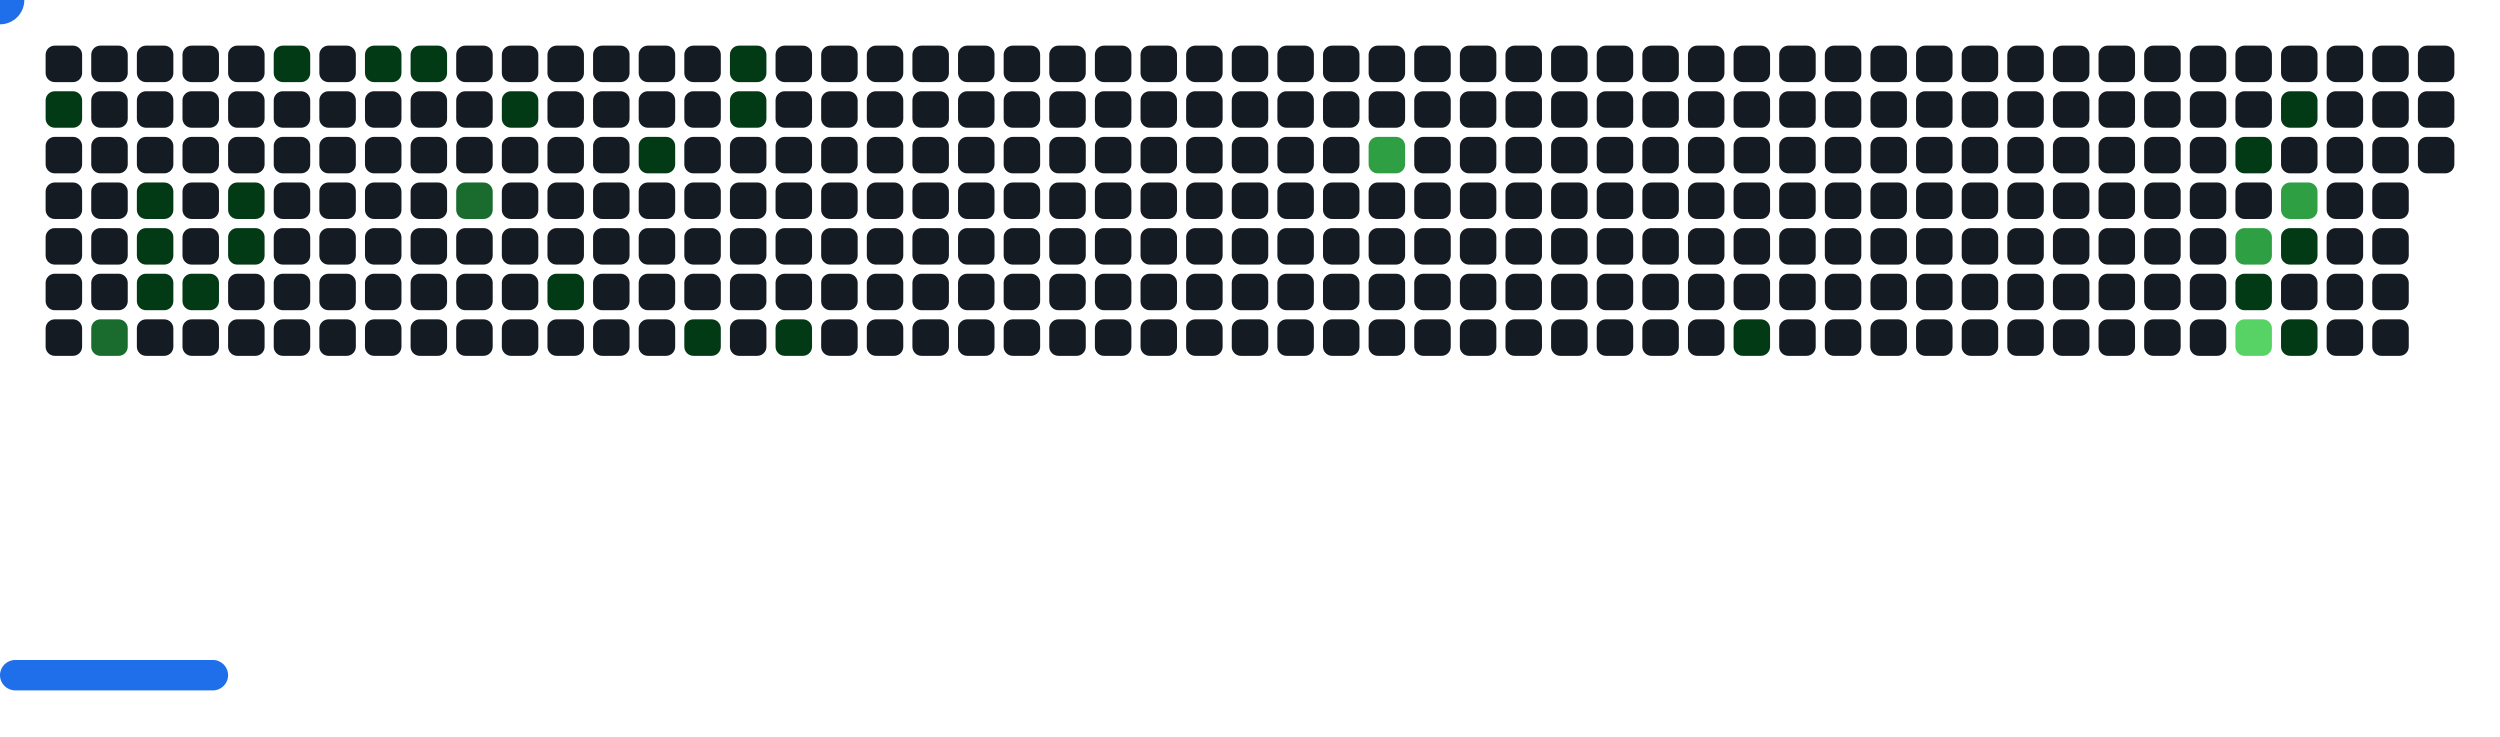
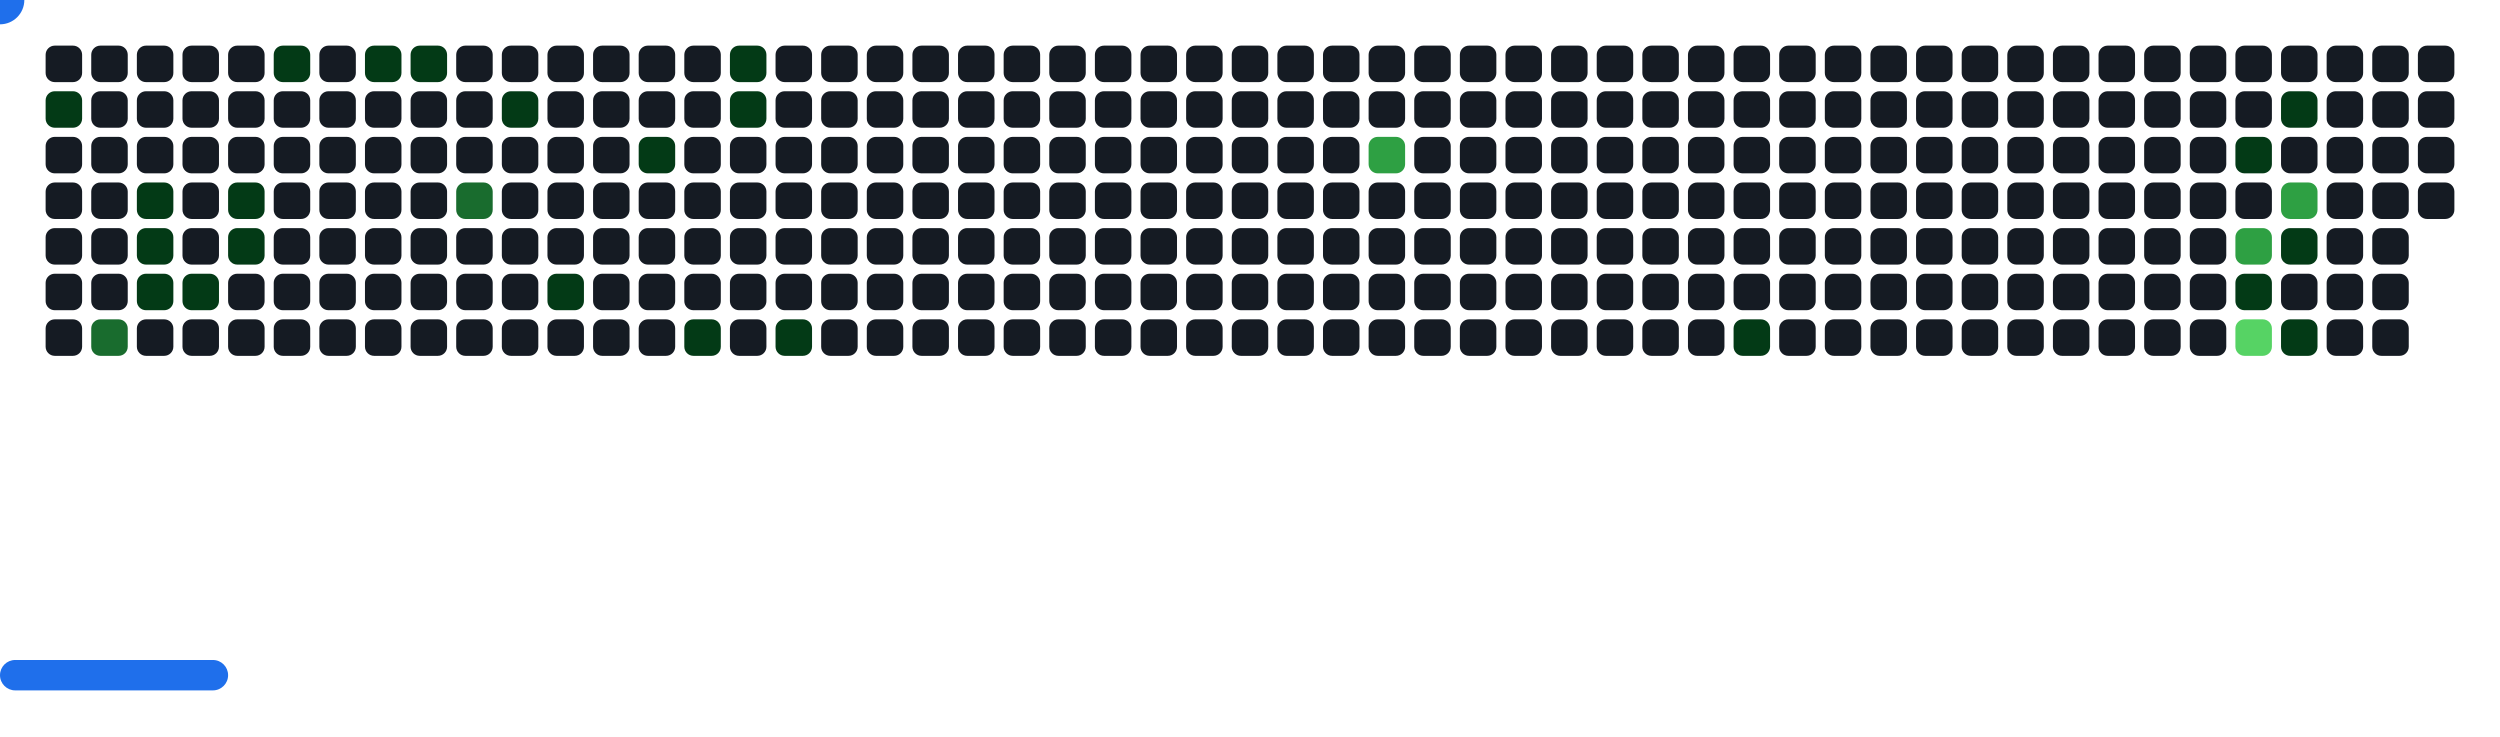
<svg xmlns="http://www.w3.org/2000/svg" width="822" height="242" viewBox="0 0 822 242">
  <style>.c0{fill:#151B23}.c1{fill:#033A16}.c2{fill:#196C2E}.c3{fill:#2EA043}.c4{fill:#56D364}</style>
  <defs>
    <symbol id="brick">
      <rect x="0" y="0" width="12" height="12" rx="3" />
    </symbol>
  </defs>
  <use href="#brick" x="15" y="15" class="c0" opacity="1" />
  <use href="#brick" x="15" y="30" fill="#033A16">
    <animate attributeName="fill" values="#033A16;#033A16;#151B23;#151B23" keyTimes="0;0.261;0.261;1" dur="48.1s" fill="freeze" repeatCount="indefinite" />
  </use>
  <use href="#brick" x="15" y="45" class="c0" opacity="1" />
  <use href="#brick" x="15" y="60" class="c0" opacity="1" />
  <use href="#brick" x="15" y="75" class="c0" opacity="1" />
  <use href="#brick" x="15" y="90" class="c0" opacity="1" />
  <use href="#brick" x="15" y="105" class="c0" opacity="1" />
  <use href="#brick" x="30" y="15" class="c0" opacity="1" />
  <use href="#brick" x="30" y="30" class="c0" opacity="1" />
  <use href="#brick" x="30" y="45" class="c0" opacity="1" />
  <use href="#brick" x="30" y="60" class="c0" opacity="1" />
  <use href="#brick" x="30" y="75" class="c0" opacity="1" />
  <use href="#brick" x="30" y="90" class="c0" opacity="1" />
  <use href="#brick" x="30" y="105" fill="#196C2E">
    <animate attributeName="fill" values="#196C2E;#196C2E;#151B23;#151B23" keyTimes="0;0.41;0.41;1" dur="48.1s" fill="freeze" repeatCount="indefinite" />
  </use>
  <use href="#brick" x="45" y="15" class="c0" opacity="1" />
  <use href="#brick" x="45" y="30" class="c0" opacity="1" />
  <use href="#brick" x="45" y="45" class="c0" opacity="1" />
  <use href="#brick" x="45" y="60" fill="#033A16">
    <animate attributeName="fill" values="#033A16;#033A16;#151B23;#151B23" keyTimes="0;0.56;0.56;1" dur="48.1s" fill="freeze" repeatCount="indefinite" />
  </use>
  <use href="#brick" x="45" y="75" fill="#033A16">
    <animate attributeName="fill" values="#033A16;#033A16;#151B23;#151B23" keyTimes="0;0.558;0.558;1" dur="48.1s" fill="freeze" repeatCount="indefinite" />
  </use>
  <use href="#brick" x="45" y="90" fill="#033A16">
    <animate attributeName="fill" values="#033A16;#033A16;#151B23;#151B23" keyTimes="0;0.558;0.558;1" dur="48.1s" fill="freeze" repeatCount="indefinite" />
  </use>
  <use href="#brick" x="45" y="105" class="c0" opacity="1" />
  <use href="#brick" x="60" y="15" class="c0" opacity="1" />
  <use href="#brick" x="60" y="30" class="c0" opacity="1" />
  <use href="#brick" x="60" y="45" class="c0" opacity="1" />
  <use href="#brick" x="60" y="60" class="c0" opacity="1" />
  <use href="#brick" x="60" y="75" class="c0" opacity="1" />
  <use href="#brick" x="60" y="90" fill="#033A16">
    <animate attributeName="fill" values="#033A16;#033A16;#151B23;#151B23" keyTimes="0;0.557;0.557;1" dur="48.1s" fill="freeze" repeatCount="indefinite" />
  </use>
  <use href="#brick" x="60" y="105" class="c0" opacity="1" />
  <use href="#brick" x="75" y="15" class="c0" opacity="1" />
  <use href="#brick" x="75" y="30" class="c0" opacity="1" />
  <use href="#brick" x="75" y="45" class="c0" opacity="1" />
  <use href="#brick" x="75" y="60" fill="#033A16">
    <animate attributeName="fill" values="#033A16;#033A16;#151B23;#151B23" keyTimes="0;0.255;0.255;1" dur="48.1s" fill="freeze" repeatCount="indefinite" />
  </use>
  <use href="#brick" x="75" y="75" fill="#033A16">
    <animate attributeName="fill" values="#033A16;#033A16;#151B23;#151B23" keyTimes="0;0.256;0.256;1" dur="48.1s" fill="freeze" repeatCount="indefinite" />
  </use>
  <use href="#brick" x="75" y="90" class="c0" opacity="1" />
  <use href="#brick" x="75" y="105" class="c0" opacity="1" />
  <use href="#brick" x="90" y="15" fill="#033A16">
    <animate attributeName="fill" values="#033A16;#033A16;#151B23;#151B23" keyTimes="0;0.716;0.716;1" dur="48.1s" fill="freeze" repeatCount="indefinite" />
  </use>
  <use href="#brick" x="90" y="30" class="c0" opacity="1" />
  <use href="#brick" x="90" y="45" class="c0" opacity="1" />
  <use href="#brick" x="90" y="60" class="c0" opacity="1" />
  <use href="#brick" x="90" y="75" class="c0" opacity="1" />
  <use href="#brick" x="90" y="90" class="c0" opacity="1" />
  <use href="#brick" x="90" y="105" class="c0" opacity="1" />
  <use href="#brick" x="105" y="15" class="c0" opacity="1" />
  <use href="#brick" x="105" y="30" class="c0" opacity="1" />
  <use href="#brick" x="105" y="45" class="c0" opacity="1" />
  <use href="#brick" x="105" y="60" class="c0" opacity="1" />
  <use href="#brick" x="105" y="75" class="c0" opacity="1" />
  <use href="#brick" x="105" y="90" class="c0" opacity="1" />
  <use href="#brick" x="105" y="105" class="c0" opacity="1" />
  <use href="#brick" x="120" y="15" fill="#033A16">
    <animate attributeName="fill" values="#033A16;#033A16;#151B23;#151B23" keyTimes="0;0.551;0.551;1" dur="48.1s" fill="freeze" repeatCount="indefinite" />
  </use>
  <use href="#brick" x="120" y="30" class="c0" opacity="1" />
  <use href="#brick" x="120" y="45" class="c0" opacity="1" />
  <use href="#brick" x="120" y="60" class="c0" opacity="1" />
  <use href="#brick" x="120" y="75" class="c0" opacity="1" />
  <use href="#brick" x="120" y="90" class="c0" opacity="1" />
  <use href="#brick" x="120" y="105" class="c0" opacity="1" />
  <use href="#brick" x="135" y="15" fill="#033A16">
    <animate attributeName="fill" values="#033A16;#033A16;#151B23;#151B23" keyTimes="0;1;1;1" dur="48.1s" fill="freeze" repeatCount="indefinite" />
  </use>
  <use href="#brick" x="135" y="30" class="c0" opacity="1" />
  <use href="#brick" x="135" y="45" class="c0" opacity="1" />
  <use href="#brick" x="135" y="60" class="c0" opacity="1" />
  <use href="#brick" x="135" y="75" class="c0" opacity="1" />
  <use href="#brick" x="135" y="90" class="c0" opacity="1" />
  <use href="#brick" x="135" y="105" class="c0" opacity="1" />
  <use href="#brick" x="150" y="15" class="c0" opacity="1" />
  <use href="#brick" x="150" y="30" class="c0" opacity="1" />
  <use href="#brick" x="150" y="45" class="c0" opacity="1" />
  <use href="#brick" x="150" y="60" fill="#196C2E">
    <animate attributeName="fill" values="#196C2E;#196C2E;#151B23;#151B23" keyTimes="0;0.548;0.548;1" dur="48.1s" fill="freeze" repeatCount="indefinite" />
  </use>
  <use href="#brick" x="150" y="75" class="c0" opacity="1" />
  <use href="#brick" x="150" y="90" class="c0" opacity="1" />
  <use href="#brick" x="150" y="105" class="c0" opacity="1" />
  <use href="#brick" x="165" y="15" class="c0" opacity="1" />
  <use href="#brick" x="165" y="30" fill="#033A16">
    <animate attributeName="fill" values="#033A16;#033A16;#151B23;#151B23" keyTimes="0;0.096;0.096;1" dur="48.1s" fill="freeze" repeatCount="indefinite" />
  </use>
  <use href="#brick" x="165" y="45" class="c0" opacity="1" />
  <use href="#brick" x="165" y="60" class="c0" opacity="1" />
  <use href="#brick" x="165" y="75" class="c0" opacity="1" />
  <use href="#brick" x="165" y="90" class="c0" opacity="1" />
  <use href="#brick" x="165" y="105" class="c0" opacity="1" />
  <use href="#brick" x="180" y="15" class="c0" opacity="1" />
  <use href="#brick" x="180" y="30" class="c0" opacity="1" />
  <use href="#brick" x="180" y="45" class="c0" opacity="1" />
  <use href="#brick" x="180" y="60" class="c0" opacity="1" />
  <use href="#brick" x="180" y="75" class="c0" opacity="1" />
  <use href="#brick" x="180" y="90" fill="#033A16">
    <animate attributeName="fill" values="#033A16;#033A16;#151B23;#151B23" keyTimes="0;0.126;0.126;1" dur="48.1s" fill="freeze" repeatCount="indefinite" />
  </use>
  <use href="#brick" x="180" y="105" class="c0" opacity="1" />
  <use href="#brick" x="195" y="15" class="c0" opacity="1" />
  <use href="#brick" x="195" y="30" class="c0" opacity="1" />
  <use href="#brick" x="195" y="45" class="c0" opacity="1" />
  <use href="#brick" x="195" y="60" class="c0" opacity="1" />
  <use href="#brick" x="195" y="75" class="c0" opacity="1" />
  <use href="#brick" x="195" y="90" class="c0" opacity="1" />
  <use href="#brick" x="195" y="105" class="c0" opacity="1" />
  <use href="#brick" x="210" y="15" class="c0" opacity="1" />
  <use href="#brick" x="210" y="30" class="c0" opacity="1" />
  <use href="#brick" x="210" y="45" fill="#033A16">
    <animate attributeName="fill" values="#033A16;#033A16;#151B23;#151B23" keyTimes="0;0.092;0.092;1" dur="48.1s" fill="freeze" repeatCount="indefinite" />
  </use>
  <use href="#brick" x="210" y="60" class="c0" opacity="1" />
  <use href="#brick" x="210" y="75" class="c0" opacity="1" />
  <use href="#brick" x="210" y="90" class="c0" opacity="1" />
  <use href="#brick" x="210" y="105" class="c0" opacity="1" />
  <use href="#brick" x="225" y="15" class="c0" opacity="1" />
  <use href="#brick" x="225" y="30" class="c0" opacity="1" />
  <use href="#brick" x="225" y="45" class="c0" opacity="1" />
  <use href="#brick" x="225" y="60" class="c0" opacity="1" />
  <use href="#brick" x="225" y="75" class="c0" opacity="1" />
  <use href="#brick" x="225" y="90" class="c0" opacity="1" />
  <use href="#brick" x="225" y="105" fill="#033A16">
    <animate attributeName="fill" values="#033A16;#033A16;#151B23;#151B23" keyTimes="0;0.391;0.391;1" dur="48.1s" fill="freeze" repeatCount="indefinite" />
  </use>
  <use href="#brick" x="240" y="15" fill="#033A16">
    <animate attributeName="fill" values="#033A16;#033A16;#151B23;#151B23" keyTimes="0;0.09;0.09;1" dur="48.1s" fill="freeze" repeatCount="indefinite" />
  </use>
  <use href="#brick" x="240" y="30" fill="#033A16">
    <animate attributeName="fill" values="#033A16;#033A16;#151B23;#151B23" keyTimes="0;0.089;0.089;1" dur="48.1s" fill="freeze" repeatCount="indefinite" />
  </use>
  <use href="#brick" x="240" y="45" class="c0" opacity="1" />
  <use href="#brick" x="240" y="60" class="c0" opacity="1" />
  <use href="#brick" x="240" y="75" class="c0" opacity="1" />
  <use href="#brick" x="240" y="90" class="c0" opacity="1" />
  <use href="#brick" x="240" y="105" class="c0" opacity="1" />
  <use href="#brick" x="255" y="15" class="c0" opacity="1" />
  <use href="#brick" x="255" y="30" class="c0" opacity="1" />
  <use href="#brick" x="255" y="45" class="c0" opacity="1" />
  <use href="#brick" x="255" y="60" class="c0" opacity="1" />
  <use href="#brick" x="255" y="75" class="c0" opacity="1" />
  <use href="#brick" x="255" y="90" class="c0" opacity="1" />
  <use href="#brick" x="255" y="105" fill="#033A16">
    <animate attributeName="fill" values="#033A16;#033A16;#151B23;#151B23" keyTimes="0;0.583;0.583;1" dur="48.1s" fill="freeze" repeatCount="indefinite" />
  </use>
  <use href="#brick" x="270" y="15" class="c0" opacity="1" />
  <use href="#brick" x="270" y="30" class="c0" opacity="1" />
  <use href="#brick" x="270" y="45" class="c0" opacity="1" />
  <use href="#brick" x="270" y="60" class="c0" opacity="1" />
  <use href="#brick" x="270" y="75" class="c0" opacity="1" />
  <use href="#brick" x="270" y="90" class="c0" opacity="1" />
  <use href="#brick" x="270" y="105" class="c0" opacity="1" />
  <use href="#brick" x="285" y="15" class="c0" opacity="1" />
  <use href="#brick" x="285" y="30" class="c0" opacity="1" />
  <use href="#brick" x="285" y="45" class="c0" opacity="1" />
  <use href="#brick" x="285" y="60" class="c0" opacity="1" />
  <use href="#brick" x="285" y="75" class="c0" opacity="1" />
  <use href="#brick" x="285" y="90" class="c0" opacity="1" />
  <use href="#brick" x="285" y="105" class="c0" opacity="1" />
  <use href="#brick" x="300" y="15" class="c0" opacity="1" />
  <use href="#brick" x="300" y="30" class="c0" opacity="1" />
  <use href="#brick" x="300" y="45" class="c0" opacity="1" />
  <use href="#brick" x="300" y="60" class="c0" opacity="1" />
  <use href="#brick" x="300" y="75" class="c0" opacity="1" />
  <use href="#brick" x="300" y="90" class="c0" opacity="1" />
  <use href="#brick" x="300" y="105" class="c0" opacity="1" />
  <use href="#brick" x="315" y="15" class="c0" opacity="1" />
  <use href="#brick" x="315" y="30" class="c0" opacity="1" />
  <use href="#brick" x="315" y="45" class="c0" opacity="1" />
  <use href="#brick" x="315" y="60" class="c0" opacity="1" />
  <use href="#brick" x="315" y="75" class="c0" opacity="1" />
  <use href="#brick" x="315" y="90" class="c0" opacity="1" />
  <use href="#brick" x="315" y="105" class="c0" opacity="1" />
  <use href="#brick" x="330" y="15" class="c0" opacity="1" />
  <use href="#brick" x="330" y="30" class="c0" opacity="1" />
  <use href="#brick" x="330" y="45" class="c0" opacity="1" />
  <use href="#brick" x="330" y="60" class="c0" opacity="1" />
  <use href="#brick" x="330" y="75" class="c0" opacity="1" />
  <use href="#brick" x="330" y="90" class="c0" opacity="1" />
  <use href="#brick" x="330" y="105" class="c0" opacity="1" />
  <use href="#brick" x="345" y="15" class="c0" opacity="1" />
  <use href="#brick" x="345" y="30" class="c0" opacity="1" />
  <use href="#brick" x="345" y="45" class="c0" opacity="1" />
  <use href="#brick" x="345" y="60" class="c0" opacity="1" />
  <use href="#brick" x="345" y="75" class="c0" opacity="1" />
  <use href="#brick" x="345" y="90" class="c0" opacity="1" />
  <use href="#brick" x="345" y="105" class="c0" opacity="1" />
  <use href="#brick" x="360" y="15" class="c0" opacity="1" />
  <use href="#brick" x="360" y="30" class="c0" opacity="1" />
  <use href="#brick" x="360" y="45" class="c0" opacity="1" />
  <use href="#brick" x="360" y="60" class="c0" opacity="1" />
  <use href="#brick" x="360" y="75" class="c0" opacity="1" />
  <use href="#brick" x="360" y="90" class="c0" opacity="1" />
  <use href="#brick" x="360" y="105" class="c0" opacity="1" />
  <use href="#brick" x="375" y="15" class="c0" opacity="1" />
  <use href="#brick" x="375" y="30" class="c0" opacity="1" />
  <use href="#brick" x="375" y="45" class="c0" opacity="1" />
  <use href="#brick" x="375" y="60" class="c0" opacity="1" />
  <use href="#brick" x="375" y="75" class="c0" opacity="1" />
  <use href="#brick" x="375" y="90" class="c0" opacity="1" />
  <use href="#brick" x="375" y="105" class="c0" opacity="1" />
  <use href="#brick" x="390" y="15" class="c0" opacity="1" />
  <use href="#brick" x="390" y="30" class="c0" opacity="1" />
  <use href="#brick" x="390" y="45" class="c0" opacity="1" />
  <use href="#brick" x="390" y="60" class="c0" opacity="1" />
  <use href="#brick" x="390" y="75" class="c0" opacity="1" />
  <use href="#brick" x="390" y="90" class="c0" opacity="1" />
  <use href="#brick" x="390" y="105" class="c0" opacity="1" />
  <use href="#brick" x="405" y="15" class="c0" opacity="1" />
  <use href="#brick" x="405" y="30" class="c0" opacity="1" />
  <use href="#brick" x="405" y="45" class="c0" opacity="1" />
  <use href="#brick" x="405" y="60" class="c0" opacity="1" />
  <use href="#brick" x="405" y="75" class="c0" opacity="1" />
  <use href="#brick" x="405" y="90" class="c0" opacity="1" />
  <use href="#brick" x="405" y="105" class="c0" opacity="1" />
  <use href="#brick" x="420" y="15" class="c0" opacity="1" />
  <use href="#brick" x="420" y="30" class="c0" opacity="1" />
  <use href="#brick" x="420" y="45" class="c0" opacity="1" />
  <use href="#brick" x="420" y="60" class="c0" opacity="1" />
  <use href="#brick" x="420" y="75" class="c0" opacity="1" />
  <use href="#brick" x="420" y="90" class="c0" opacity="1" />
  <use href="#brick" x="420" y="105" class="c0" opacity="1" />
  <use href="#brick" x="435" y="15" class="c0" opacity="1" />
  <use href="#brick" x="435" y="30" class="c0" opacity="1" />
  <use href="#brick" x="435" y="45" class="c0" opacity="1" />
  <use href="#brick" x="435" y="60" class="c0" opacity="1" />
  <use href="#brick" x="435" y="75" class="c0" opacity="1" />
  <use href="#brick" x="435" y="90" class="c0" opacity="1" />
  <use href="#brick" x="435" y="105" class="c0" opacity="1" />
  <use href="#brick" x="450" y="15" class="c0" opacity="1" />
  <use href="#brick" x="450" y="30" class="c0" opacity="1" />
  <use href="#brick" x="450" y="45" fill="#2EA043">
    <animate attributeName="fill" values="#2EA043;#2EA043;#151B23;#151B23" keyTimes="0;0.153;0.153;1" dur="48.1s" fill="freeze" repeatCount="indefinite" />
  </use>
  <use href="#brick" x="450" y="60" class="c0" opacity="1" />
  <use href="#brick" x="450" y="75" class="c0" opacity="1" />
  <use href="#brick" x="450" y="90" class="c0" opacity="1" />
  <use href="#brick" x="450" y="105" class="c0" opacity="1" />
  <use href="#brick" x="465" y="15" class="c0" opacity="1" />
  <use href="#brick" x="465" y="30" class="c0" opacity="1" />
  <use href="#brick" x="465" y="45" class="c0" opacity="1" />
  <use href="#brick" x="465" y="60" class="c0" opacity="1" />
  <use href="#brick" x="465" y="75" class="c0" opacity="1" />
  <use href="#brick" x="465" y="90" class="c0" opacity="1" />
  <use href="#brick" x="465" y="105" class="c0" opacity="1" />
  <use href="#brick" x="480" y="15" class="c0" opacity="1" />
  <use href="#brick" x="480" y="30" class="c0" opacity="1" />
  <use href="#brick" x="480" y="45" class="c0" opacity="1" />
  <use href="#brick" x="480" y="60" class="c0" opacity="1" />
  <use href="#brick" x="480" y="75" class="c0" opacity="1" />
  <use href="#brick" x="480" y="90" class="c0" opacity="1" />
  <use href="#brick" x="480" y="105" class="c0" opacity="1" />
  <use href="#brick" x="495" y="15" class="c0" opacity="1" />
  <use href="#brick" x="495" y="30" class="c0" opacity="1" />
  <use href="#brick" x="495" y="45" class="c0" opacity="1" />
  <use href="#brick" x="495" y="60" class="c0" opacity="1" />
  <use href="#brick" x="495" y="75" class="c0" opacity="1" />
  <use href="#brick" x="495" y="90" class="c0" opacity="1" />
  <use href="#brick" x="495" y="105" class="c0" opacity="1" />
  <use href="#brick" x="510" y="15" class="c0" opacity="1" />
  <use href="#brick" x="510" y="30" class="c0" opacity="1" />
  <use href="#brick" x="510" y="45" class="c0" opacity="1" />
  <use href="#brick" x="510" y="60" class="c0" opacity="1" />
  <use href="#brick" x="510" y="75" class="c0" opacity="1" />
  <use href="#brick" x="510" y="90" class="c0" opacity="1" />
  <use href="#brick" x="510" y="105" class="c0" opacity="1" />
  <use href="#brick" x="525" y="15" class="c0" opacity="1" />
  <use href="#brick" x="525" y="30" class="c0" opacity="1" />
  <use href="#brick" x="525" y="45" class="c0" opacity="1" />
  <use href="#brick" x="525" y="60" class="c0" opacity="1" />
  <use href="#brick" x="525" y="75" class="c0" opacity="1" />
  <use href="#brick" x="525" y="90" class="c0" opacity="1" />
  <use href="#brick" x="525" y="105" class="c0" opacity="1" />
  <use href="#brick" x="540" y="15" class="c0" opacity="1" />
  <use href="#brick" x="540" y="30" class="c0" opacity="1" />
  <use href="#brick" x="540" y="45" class="c0" opacity="1" />
  <use href="#brick" x="540" y="60" class="c0" opacity="1" />
  <use href="#brick" x="540" y="75" class="c0" opacity="1" />
  <use href="#brick" x="540" y="90" class="c0" opacity="1" />
  <use href="#brick" x="540" y="105" class="c0" opacity="1" />
  <use href="#brick" x="555" y="15" class="c0" opacity="1" />
  <use href="#brick" x="555" y="30" class="c0" opacity="1" />
  <use href="#brick" x="555" y="45" class="c0" opacity="1" />
  <use href="#brick" x="555" y="60" class="c0" opacity="1" />
  <use href="#brick" x="555" y="75" class="c0" opacity="1" />
  <use href="#brick" x="555" y="90" class="c0" opacity="1" />
  <use href="#brick" x="555" y="105" class="c0" opacity="1" />
  <use href="#brick" x="570" y="15" class="c0" opacity="1" />
  <use href="#brick" x="570" y="30" class="c0" opacity="1" />
  <use href="#brick" x="570" y="45" class="c0" opacity="1" />
  <use href="#brick" x="570" y="60" class="c0" opacity="1" />
  <use href="#brick" x="570" y="75" class="c0" opacity="1" />
  <use href="#brick" x="570" y="90" class="c0" opacity="1" />
  <use href="#brick" x="570" y="105" fill="#033A16">
    <animate attributeName="fill" values="#033A16;#033A16;#151B23;#151B23" keyTimes="0;0.356;0.356;1" dur="48.1s" fill="freeze" repeatCount="indefinite" />
  </use>
  <use href="#brick" x="585" y="15" class="c0" opacity="1" />
  <use href="#brick" x="585" y="30" class="c0" opacity="1" />
  <use href="#brick" x="585" y="45" class="c0" opacity="1" />
  <use href="#brick" x="585" y="60" class="c0" opacity="1" />
  <use href="#brick" x="585" y="75" class="c0" opacity="1" />
  <use href="#brick" x="585" y="90" class="c0" opacity="1" />
  <use href="#brick" x="585" y="105" class="c0" opacity="1" />
  <use href="#brick" x="600" y="15" class="c0" opacity="1" />
  <use href="#brick" x="600" y="30" class="c0" opacity="1" />
  <use href="#brick" x="600" y="45" class="c0" opacity="1" />
  <use href="#brick" x="600" y="60" class="c0" opacity="1" />
  <use href="#brick" x="600" y="75" class="c0" opacity="1" />
  <use href="#brick" x="600" y="90" class="c0" opacity="1" />
  <use href="#brick" x="600" y="105" class="c0" opacity="1" />
  <use href="#brick" x="615" y="15" class="c0" opacity="1" />
  <use href="#brick" x="615" y="30" class="c0" opacity="1" />
  <use href="#brick" x="615" y="45" class="c0" opacity="1" />
  <use href="#brick" x="615" y="60" class="c0" opacity="1" />
  <use href="#brick" x="615" y="75" class="c0" opacity="1" />
  <use href="#brick" x="615" y="90" class="c0" opacity="1" />
  <use href="#brick" x="615" y="105" class="c0" opacity="1" />
  <use href="#brick" x="630" y="15" class="c0" opacity="1" />
  <use href="#brick" x="630" y="30" class="c0" opacity="1" />
  <use href="#brick" x="630" y="45" class="c0" opacity="1" />
  <use href="#brick" x="630" y="60" class="c0" opacity="1" />
  <use href="#brick" x="630" y="75" class="c0" opacity="1" />
  <use href="#brick" x="630" y="90" class="c0" opacity="1" />
  <use href="#brick" x="630" y="105" class="c0" opacity="1" />
  <use href="#brick" x="645" y="15" class="c0" opacity="1" />
  <use href="#brick" x="645" y="30" class="c0" opacity="1" />
  <use href="#brick" x="645" y="45" class="c0" opacity="1" />
  <use href="#brick" x="645" y="60" class="c0" opacity="1" />
  <use href="#brick" x="645" y="75" class="c0" opacity="1" />
  <use href="#brick" x="645" y="90" class="c0" opacity="1" />
  <use href="#brick" x="645" y="105" class="c0" opacity="1" />
  <use href="#brick" x="660" y="15" class="c0" opacity="1" />
  <use href="#brick" x="660" y="30" class="c0" opacity="1" />
  <use href="#brick" x="660" y="45" class="c0" opacity="1" />
  <use href="#brick" x="660" y="60" class="c0" opacity="1" />
  <use href="#brick" x="660" y="75" class="c0" opacity="1" />
  <use href="#brick" x="660" y="90" class="c0" opacity="1" />
  <use href="#brick" x="660" y="105" class="c0" opacity="1" />
  <use href="#brick" x="675" y="15" class="c0" opacity="1" />
  <use href="#brick" x="675" y="30" class="c0" opacity="1" />
  <use href="#brick" x="675" y="45" class="c0" opacity="1" />
  <use href="#brick" x="675" y="60" class="c0" opacity="1" />
  <use href="#brick" x="675" y="75" class="c0" opacity="1" />
  <use href="#brick" x="675" y="90" class="c0" opacity="1" />
  <use href="#brick" x="675" y="105" class="c0" opacity="1" />
  <use href="#brick" x="690" y="15" class="c0" opacity="1" />
  <use href="#brick" x="690" y="30" class="c0" opacity="1" />
  <use href="#brick" x="690" y="45" class="c0" opacity="1" />
  <use href="#brick" x="690" y="60" class="c0" opacity="1" />
  <use href="#brick" x="690" y="75" class="c0" opacity="1" />
  <use href="#brick" x="690" y="90" class="c0" opacity="1" />
  <use href="#brick" x="690" y="105" class="c0" opacity="1" />
  <use href="#brick" x="705" y="15" class="c0" opacity="1" />
  <use href="#brick" x="705" y="30" class="c0" opacity="1" />
  <use href="#brick" x="705" y="45" class="c0" opacity="1" />
  <use href="#brick" x="705" y="60" class="c0" opacity="1" />
  <use href="#brick" x="705" y="75" class="c0" opacity="1" />
  <use href="#brick" x="705" y="90" class="c0" opacity="1" />
  <use href="#brick" x="705" y="105" class="c0" opacity="1" />
  <use href="#brick" x="720" y="15" class="c0" opacity="1" />
  <use href="#brick" x="720" y="30" class="c0" opacity="1" />
  <use href="#brick" x="720" y="45" class="c0" opacity="1" />
  <use href="#brick" x="720" y="60" class="c0" opacity="1" />
  <use href="#brick" x="720" y="75" class="c0" opacity="1" />
  <use href="#brick" x="720" y="90" class="c0" opacity="1" />
  <use href="#brick" x="720" y="105" class="c0" opacity="1" />
  <use href="#brick" x="735" y="15" class="c0" opacity="1" />
  <use href="#brick" x="735" y="30" class="c0" opacity="1" />
  <use href="#brick" x="735" y="45" fill="#033A16">
    <animate attributeName="fill" values="#033A16;#033A16;#151B23;#151B23" keyTimes="0;0.191;0.191;1" dur="48.1s" fill="freeze" repeatCount="indefinite" />
  </use>
  <use href="#brick" x="735" y="60" class="c0" opacity="1" />
  <use href="#brick" x="735" y="75" fill="#2EA043">
    <animate attributeName="fill" values="#2EA043;#2EA043;#151B23;#151B23" keyTimes="0;0.18;0.18;1" dur="48.1s" fill="freeze" repeatCount="indefinite" />
  </use>
  <use href="#brick" x="735" y="90" fill="#033A16">
    <animate attributeName="fill" values="#033A16;#033A16;#151B23;#151B23" keyTimes="0;0.181;0.181;1" dur="48.1s" fill="freeze" repeatCount="indefinite" />
  </use>
  <use href="#brick" x="735" y="105" fill="#56D364">
    <animate attributeName="fill" values="#56D364;#56D364;#151B23;#151B23" keyTimes="0;0.341;0.341;1" dur="48.1s" fill="freeze" repeatCount="indefinite" />
  </use>
  <use href="#brick" x="750" y="15" class="c0" opacity="1" />
  <use href="#brick" x="750" y="30" fill="#033A16">
    <animate attributeName="fill" values="#033A16;#033A16;#151B23;#151B23" keyTimes="0;0.189;0.189;1" dur="48.1s" fill="freeze" repeatCount="indefinite" />
  </use>
  <use href="#brick" x="750" y="45" class="c0" opacity="1" />
  <use href="#brick" x="750" y="60" fill="#2EA043">
    <animate attributeName="fill" values="#2EA043;#2EA043;#151B23;#151B23" keyTimes="0;0.19;0.19;1" dur="48.1s" fill="freeze" repeatCount="indefinite" />
  </use>
  <use href="#brick" x="750" y="75" fill="#033A16">
    <animate attributeName="fill" values="#033A16;#033A16;#151B23;#151B23" keyTimes="0;0.182;0.182;1" dur="48.1s" fill="freeze" repeatCount="indefinite" />
  </use>
  <use href="#brick" x="750" y="90" class="c0" opacity="1" />
  <use href="#brick" x="750" y="105" fill="#033A16">
    <animate attributeName="fill" values="#033A16;#033A16;#151B23;#151B23" keyTimes="0;0.184;0.184;1" dur="48.1s" fill="freeze" repeatCount="indefinite" />
  </use>
  <use href="#brick" x="765" y="15" class="c0" opacity="1" />
  <use href="#brick" x="765" y="30" class="c0" opacity="1" />
  <use href="#brick" x="765" y="45" class="c0" opacity="1" />
  <use href="#brick" x="765" y="60" class="c0" opacity="1" />
  <use href="#brick" x="765" y="75" class="c0" opacity="1" />
  <use href="#brick" x="765" y="90" class="c0" opacity="1" />
  <use href="#brick" x="765" y="105" class="c0" opacity="1" />
  <use href="#brick" x="780" y="15" class="c0" opacity="1" />
  <use href="#brick" x="780" y="30" class="c0" opacity="1" />
  <use href="#brick" x="780" y="45" class="c0" opacity="1" />
  <use href="#brick" x="780" y="60" class="c0" opacity="1" />
  <use href="#brick" x="780" y="75" class="c0" opacity="1" />
  <use href="#brick" x="780" y="90" class="c0" opacity="1" />
  <use href="#brick" x="780" y="105" class="c0" opacity="1" />
  <use href="#brick" x="795" y="15" class="c0" opacity="1" />
  <use href="#brick" x="795" y="30" class="c0" opacity="1" />
  <use href="#brick" x="795" y="45" class="c0" opacity="1" />
+   <use href="#brick" x="795" y="60" class="c0" opacity="1" />
  <g transform="translate(0,217)">
    <rect y="0" width="75" height="10" rx="5" fill="#1F6FEB">
      <animate attributeName="x" values="374;381;388;395;402;409;416;423;430;437;444;451;458;465;472;480;487;494;501;508;515;522;529;536;543;550;557;564;571;579;586;593;600;607;614;621;628;635;642;649;656;663;670;678;685;692;699;706;713;720;727;732;732;732;732;732;732;732;727;720;713;706;699;692;685;678;670;663;656;649;642;635;628;621;614;607;600;593;586;579;571;564;557;550;543;536;529;522;515;508;501;494;487;480;472;465;458;451;444;437;430;423;416;409;402;395;388;381;373;366;359;352;345;338;331;324;317;310;303;296;289;282;275;267;260;253;246;239;232;225;218;211;204;197;190;183;176;168;161;154;147;140;133;126;119;112;105;98;91;84;77;69;62;55;48;41;34;27;20;15;15;15;15;15;15;15;20;27;34;41;48;55;62;69;77;84;91;98;105;112;119;126;133;140;147;154;161;168;176;183;190;197;204;211;218;225;232;239;246;253;260;267;275;282;289;296;303;310;317;324;331;338;345;352;359;366;373;381;388;395;402;409;416;423;430;437;444;451;458;465;472;480;487;494;501;508;515;522;529;536;543;550;557;564;571;579;586;593;600;607;614;621;628;635;642;649;656;663;670;678;685;692;699;706;713;720;727;732;732;732;732;732;732;732;727;720;713;706;699;692;685;678;670;663;656;649;642;635;628;621;614;607;600;593;586;579;571;564;557;550;543;536;529;522;515;508;501;494;487;480;472;465;458;451;444;437;430;423;416;409;402;395;388;381;373;366;359;352;345;338;331;324;317;310;303;296;289;282;275;267;260;253;246;239;232;225;218;211;204;197;190;183;176;168;161;154;147;140;133;126;119;112;105;98;91;84;77;69;62;55;48;41;34;27;20;15;15;15;15;15;15;15;20;27;34;41;48;55;62;69;77;84;91;98;105;112;119;126;133;140;147;154;161;168;176;183;190;197;204;211;218;225;232;239;246;253;260;267;275;282;289;296;303;310;317;324;331;338;345;352;359;366;373;381;388;395;402;409;416;423;430;437;444;451;458;465;472;480;487;494;501;508;515;522;529;536;543;550;557;564;571;579;586;593;600;607;614;621;628;635;642;649;656;663;670;678;685;692;699;706;713;720;727;732;732;732;732;732;732;732;727;720;713;706;699;692;685;678;670;663;656;649;642;635;628;621;614;607;600;593;586;579;571;564;557;550;543;536;529;522;515;508;501;494;487;480;472;465;458;451;444;437;430;423;416;409;402;395;388;381;373;366;359;352;345;338;331;324;317;310;303;296;289;282;275;267;260;253;246;239;232;225;218;211;204;197;190;183;176;168;161;154;147;140;133;126;119;112;105;98;91;84;77;69;62;55;48;41;34;27;20;15;15;15;15;15;15;15;20;27;34;41;48;55;62;69;77;84;91;98;105;112;119;126;133;140;147;154;161;168;176;183;190;197;204;211;218;225;232;239;246;253;260;267;275;282;289;296;303;310;317;324;331;338;345;352;359;366;373;381;388;395;402;409;416;423;430;437;444;451;458;465;472;480;487;494;501;508;515;522;529;536;543;550;557;564;571;579;586;593;600;607;614;621;628;635;642;649;656;663;670;678;685;692;699;706;713;720;727;732;732;732;732;732;732;732;727;720;713;706;699;692;685;678;670;663;656;649;642;635;628;621;614;607;600;593;586;579;571;564;557;550;543;536;529;522;515;508;501;494;487;480;472;465;458;451;444;437;430;423;416;409;402;395;388;381;373;366;359;352;345;338;331;324;317;310;303;296;289;282;275;267;260;253;246;239;232;225;218;211;204;197;190;183;176;168;161;154;147;140;133;126;119;112;105;98;91;84;77;69;62;55;48;41;34;27;20;15;15;15;15;15;15;15;20;27;34;41;48;55;62;69;77;84;91;98;105;112;119;126;133;140;147;154;161;168;176;183;190;197;204;211;218;225;232;239;246;253;260;267;275;282;289;296;303;310;317;324;331;338;345;352;359;366;373;381;388;395;402;409;416;423;430;437;444;451;458;465;472;480;487;494;501;508;515;522;529;536;543;550;557;564;571;579;586;593;600;607;614;621;628;635;642;649;656;663;670;678;685;692;699;706;713;720;727;732;732;732;732;732;732;732;727;720;713;706;699;692;685;678;670;663;656;649;642;635;628;621;614;607;600;593;586;579;571;564;557;550;543;536;529;522;515;508;501;494;487;480;472;465;458;451;444;437;430;423;416;409;402;395;388;381;373;366;359;352;345;338;331;324;317;310;303;296;289;282;275;267;260;253;246;239;232;225;218;211;204;197;190;183;176;168;161;154;147;140;133;126;119;112;105;98;91;84;77;69;62;55;48;41;34;27;20;15;15;15;15;15;15;15;20;27;34;41;48;55;62;69;77;84;91;98;105;112;119;126;133;140;147;154;161;168;176;183;190;197;204;211;218;225;232;239;246;253;260;267;275;282;289;296;303;310;317;324;331;338;345;352;359;366;373;381;388;395;402;409;416;423;430;437;444;451;458;465;472;480;487;494;501;508;515;522;529;536;543;550;557;564;571;579;586;593;600;607;614;621;628;635;642;649;656;663;670;678;685;692;699;706;713;720;727;732;732;732;732;732;732;732;727;720;713;706;699;692;685;678;670;663;656;649;642;635;628;621;614;607;600;593;586;579;571;564;557;550;543;536;529;522;515;508;501;494;487;480;472;465;458;451;444;437;430;423;416;409;402;395;388;381;373;366;359;352;345;338;331;324;317;310;303;296;289;282;275;267;260;253;246;239;232;225;218;211;204;197;190;183;176;168;161;154;147;140;133;126;119;112;105;98;91;84;77;69;62;55;48;41;34;27;20;15;15;15;15;15;15;15;20;27;34;41;48;55;62;69;77;84;91;98;105;112;119;126;133;140;147;154;161;168;176;183;190;197;204;211;218;225;232;239;246;253;260;267;275;282;289;296;303;310;317;324;331;338;345;352;359;366;373;381;388;395;402;409;416;423;430;437;444;451;458;465;472;480;487;494;501;508;515;522;529;536;543;550;557;564;571;579;586;593;600;607;614;621;628;635;642;649;656;663;670;678;685;692;699;706;713;720;727;732;732;732;732;732;732;732;727;720;713;706;699;692;685;678;670;663;656;649;642;635;628;621;614;607;600;593;586;579;571;564;557;550;543;536;529;522;515;508;501;494;487;480;472;465;458;451;444;437;430;423;416;409;402;395;388;381;373;366;359;352;345;338;331;324;317;310;303;296;289;282;275;267;260;253;246;239;232;225;218;211;204;197;190;183;176;168;161;154;147;140;133;126;119;112;105" dur="48.1s" repeatCount="indefinite" />
    </rect>
  </g>
  <circle r="8" fill="#1F6FEB">
    <animate attributeName="cx" values="418;425;432;439;446;453;460;468;475;482;489;496;503;510;517;524;531;538;545;552;559;567;574;581;588;595;602;609;616;623;630;637;644;651;658;666;673;680;687;694;701;708;715;722;729;736;743;750;757;765;772;779;786;793;786;779;772;765;757;750;743;736;729;722;715;708;701;694;687;680;673;666;658;651;644;637;630;623;616;609;602;595;588;581;574;567;559;552;545;538;531;524;517;510;503;496;489;482;475;468;460;453;446;439;432;425;418;411;404;397;390;383;376;369;362;354;347;340;333;326;319;312;305;298;291;284;277;270;263;255;248;241;234;227;220;213;206;199;192;185;178;171;164;156;149;142;135;128;121;114;107;100;93;86;79;72;65;57;50;43;36;29;36;43;50;57;65;72;79;86;93;100;107;114;121;128;135;142;149;156;164;171;178;185;192;199;206;213;220;227;234;241;248;255;263;270;277;284;291;298;305;312;319;326;333;340;347;354;362;369;376;383;390;397;404;411;418;425;432;439;446;453;460;468;475;482;489;496;503;510;517;524;531;538;545;552;559;567;574;581;588;595;602;609;616;623;630;637;644;651;658;666;673;680;687;694;701;708;715;722;729;736;743;750;757;765;772;779;786;793;786;779;772;765;757;750;743;736;729;722;715;708;701;694;687;680;673;666;658;651;644;637;630;623;616;609;602;595;588;581;574;567;559;552;545;538;531;524;517;510;503;496;489;482;475;468;460;453;446;439;432;425;418;411;404;397;390;383;376;369;362;354;347;340;333;326;319;312;305;298;291;284;277;270;263;255;248;241;234;227;220;213;206;199;192;185;178;171;164;156;149;142;135;128;121;114;107;100;93;86;79;72;65;57;50;43;36;29;36;43;50;57;65;72;79;86;93;100;107;114;121;128;135;142;149;156;164;171;178;185;192;199;206;213;220;227;234;241;248;255;263;270;277;284;291;298;305;312;319;326;333;340;347;354;362;369;376;383;390;397;404;411;418;425;432;439;446;453;460;468;475;482;489;496;503;510;517;524;531;538;545;552;559;567;574;581;588;595;602;609;616;623;630;637;644;651;658;666;673;680;687;694;701;708;715;722;729;736;743;750;757;765;772;779;786;793;786;779;772;765;757;750;743;736;729;722;715;708;701;694;687;680;673;666;658;651;644;637;630;623;616;609;602;595;588;581;574;567;559;552;545;538;531;524;517;510;503;496;489;482;475;468;460;453;446;439;432;425;418;411;404;397;390;383;376;369;362;354;347;340;333;326;319;312;305;298;291;284;277;270;263;255;248;241;234;227;220;213;206;199;192;185;178;171;164;156;149;142;135;128;121;114;107;100;93;86;79;72;65;57;50;43;36;29;36;43;50;57;65;72;79;86;93;100;107;114;121;128;135;142;149;156;164;171;178;185;192;199;206;213;220;227;234;241;248;255;263;270;277;284;291;298;305;312;319;326;333;340;347;354;362;369;376;383;390;397;404;411;418;425;432;439;446;453;460;468;475;482;489;496;503;510;517;524;531;538;545;552;559;567;574;581;588;595;602;609;616;623;630;637;644;651;658;666;673;680;687;694;701;708;715;722;729;736;743;750;757;765;772;779;786;793;786;779;772;765;757;750;743;736;729;722;715;708;701;694;687;680;673;666;658;651;644;637;630;623;616;609;602;595;588;581;574;567;559;552;545;538;531;524;517;510;503;496;489;482;475;468;460;453;446;439;432;425;418;411;404;397;390;383;376;369;362;354;347;340;333;326;319;312;305;298;291;284;277;270;263;255;248;241;234;227;220;213;206;199;192;185;178;171;164;156;149;142;135;128;121;114;107;100;93;86;79;72;65;57;50;43;36;29;36;43;50;57;65;72;79;86;93;100;107;114;121;128;135;142;149;156;164;171;178;185;192;199;206;213;220;227;234;241;248;255;263;270;277;284;291;298;305;312;319;326;333;340;347;354;362;369;376;383;390;397;404;411;418;425;432;439;446;453;460;468;475;482;489;496;503;510;517;524;531;538;545;552;559;567;574;581;588;595;602;609;616;623;630;637;644;651;658;666;673;680;687;694;701;708;715;722;729;736;743;750;757;765;772;779;786;793;786;779;772;765;757;750;743;736;729;722;715;708;701;694;687;680;673;666;658;651;644;637;630;623;616;609;602;595;588;581;574;567;559;552;545;538;531;524;517;510;503;496;489;482;475;468;460;453;446;439;432;425;418;411;404;397;390;383;376;369;362;354;347;340;333;326;319;312;305;298;291;284;277;270;263;255;248;241;234;227;220;213;206;199;192;185;178;171;164;156;149;142;135;128;121;114;107;100;93;86;79;72;65;57;50;43;36;29;36;43;50;57;65;72;79;86;93;100;107;114;121;128;135;142;149;156;164;171;178;185;192;199;206;213;220;227;234;241;248;255;263;270;277;284;291;298;305;312;319;326;333;340;347;354;362;369;376;383;390;397;404;411;418;425;432;439;446;453;460;468;475;482;489;496;503;510;517;524;531;538;545;552;559;567;574;581;588;595;602;609;616;623;630;637;644;651;658;666;673;680;687;694;701;708;715;722;729;736;743;750;757;765;772;779;786;793;786;779;772;765;757;750;743;736;729;722;715;708;701;694;687;680;673;666;658;651;644;637;630;623;616;609;602;595;588;581;574;567;559;552;545;538;531;524;517;510;503;496;489;482;475;468;460;453;446;439;432;425;418;411;404;397;390;383;376;369;362;354;347;340;333;326;319;312;305;298;291;284;277;270;263;255;248;241;234;227;220;213;206;199;192;185;178;171;164;156;149;142;135;128;121;114;107;100;93;86;79;72;65;57;50;43;36;29;36;43;50;57;65;72;79;86;93;100;107;114;121;128;135;142;149;156;164;171;178;185;192;199;206;213;220;227;234;241;248;255;263;270;277;284;291;298;305;312;319;326;333;340;347;354;362;369;376;383;390;397;404;411;418;425;432;439;446;453;460;468;475;482;489;496;503;510;517;524;531;538;545;552;559;567;574;581;588;595;602;609;616;623;630;637;644;651;658;666;673;680;687;694;701;708;715;722;729;736;743;750;757;765;772;779;786;793;786;779;772;765;757;750;743;736;729;722;715;708;701;694;687;680;673;666;658;651;644;637;630;623;616;609;602;595;588;581;574;567;559;552;545;538;531;524;517;510;503;496;489;482;475;468;460;453;446;439;432;425;418;411;404;397;390;383;376;369;362;354;347;340;333;326;319;312;305;298;291;284;277;270;263;255;248;241;234;227;220;213;206;199;192;185;178;171;164;156;149;142;135" dur="48.1s" repeatCount="indefinite" />
    <animate attributeName="cy" values="205;198;191;184;177;170;163;155;148;141;134;127;120;113;106;99;92;85;78;71;64;56;49;42;35;28;35;42;49;56;64;71;78;85;92;99;106;113;120;127;134;141;148;155;163;170;177;184;191;198;209;202;195;188;181;174;167;160;152;145;138;131;124;117;110;103;96;89;82;75;68;61;53;46;39;32;25;32;39;46;53;61;68;75;82;89;96;103;110;117;124;131;138;145;152;160;167;174;181;188;195;209;202;195;188;181;174;167;160;152;145;138;131;124;117;110;103;96;89;82;75;68;61;53;46;39;32;25;32;39;32;39;46;53;46;39;32;25;32;39;32;25;32;39;46;53;61;68;75;82;89;96;103;110;117;124;131;138;145;152;160;167;174;181;188;195;209;202;195;188;181;174;167;160;152;145;138;131;124;117;110;103;96;103;110;117;124;131;138;145;152;160;167;174;181;188;195;209;202;195;188;181;174;167;160;152;145;138;131;124;117;110;103;96;89;82;75;68;61;53;46;53;61;68;75;82;89;96;103;110;117;124;131;138;145;152;160;167;174;181;188;195;209;202;195;188;181;174;167;160;152;145;138;131;124;117;110;103;96;89;82;89;82;89;96;103;96;89;82;75;68;61;53;46;53;46;53;61;68;75;82;89;96;103;110;117;124;131;138;145;152;160;167;174;181;188;195;209;202;195;188;181;174;167;160;152;145;138;131;124;117;110;103;96;89;82;75;68;61;53;46;39;32;25;32;39;46;53;61;68;75;82;89;96;103;110;117;124;131;138;145;152;160;167;174;181;188;195;209;202;195;188;181;174;167;160;152;145;138;131;124;117;110;103;96;89;82;75;68;75;68;61;53;46;39;32;25;32;25;32;39;46;53;61;68;75;82;89;96;103;110;117;124;131;138;145;152;160;167;174;181;188;195;209;202;195;188;181;174;167;160;152;145;138;131;124;117;110;103;96;89;82;75;68;61;53;46;39;32;25;32;39;46;53;61;68;75;82;89;96;103;110;117;124;131;138;145;152;160;167;174;181;188;195;209;202;195;188;181;174;167;160;152;145;138;131;124;117;110;103;96;89;82;75;68;61;53;46;39;32;25;32;39;46;53;61;68;75;82;89;96;103;96;89;82;75;68;61;53;46;39;32;25;32;39;46;53;61;68;75;82;89;96;103;110;103;96;89;82;75;68;61;53;46;39;32;25;32;39;46;53;61;68;75;82;89;96;103;110;117;124;131;138;145;152;160;167;174;181;188;195;209;202;195;188;181;174;167;160;152;145;138;131;124;117;124;131;138;145;152;160;167;174;181;188;195;209;202;195;188;181;174;167;160;152;145;138;131;124;117;110;103;110;117;124;131;138;145;152;160;167;174;181;188;195;209;202;195;188;181;174;167;160;152;145;138;131;124;117;110;103;96;89;82;75;68;61;53;46;39;32;25;32;39;46;53;61;68;75;82;89;96;103;110;117;124;131;138;145;152;160;167;174;181;188;195;209;202;195;188;181;174;167;160;152;145;138;131;124;117;110;103;96;89;82;75;68;61;53;46;39;32;25;32;39;46;53;61;68;75;82;89;96;103;110;117;124;131;138;145;152;160;167;174;181;188;195;209;202;195;188;181;174;167;160;152;145;138;131;124;117;110;103;96;89;82;75;68;61;53;46;39;32;25;32;39;46;53;61;68;75;82;89;96;103;110;117;124;131;138;145;152;160;167;174;181;188;195;209;202;195;188;181;174;167;160;152;145;138;131;124;117;110;103;96;89;82;75;68;61;53;46;39;32;25;32;39;46;53;61;68;61;53;46;39;32;39;46;53;61;68;75;82;89;82;89;82;75;82;89;96;103;110;117;124;131;138;145;152;160;167;174;181;188;195;209;202;195;188;181;174;167;160;152;145;138;131;124;117;110;103;110;117;124;131;138;145;152;160;167;174;181;188;195;209;202;195;188;181;174;167;160;152;145;138;131;124;117;110;103;96;89;82;75;68;61;53;46;39;32;25;32;39;46;53;61;68;75;82;89;96;103;110;117;124;131;138;145;152;160;167;174;181;188;195;209;202;195;188;181;174;167;160;152;145;138;131;124;117;110;103;96;89;82;75;68;61;53;46;39;32;25;32;39;46;53;61;68;75;82;89;96;103;110;117;124;131;138;145;152;160;167;174;181;188;195;209;202;195;188;181;174;167;160;152;145;138;131;124;117;110;103;96;89;82;75;68;61;53;46;39;32;25;32;39;46;53;61;68;75;82;89;96;103;110;117;124;131;138;145;152;160;167;174;181;188;195;209;202;195;188;181;174;167;160;152;145;138;131;124;117;110;103;96;89;82;75;68;61;53;46;39;32;25;23;30;37;44;51;58;65;72;80;87;94;101;108;115;122;129;136;143;150;157;164;171;179;186;193;200;209;202;195;188;181;174;167;160;152;145;138;131;124;117;110;103;96;89;82;75;68;61;53;46;39;32;25;32;39;46;53;61;68;75;82;89;96;103;110;117;124;131;138;145;152;160;167;174;181;188;195;209;202;195;188;181;174;167;160;152;145;138;131;124;117;110;103;96;89;82;75;68;61;53;46;39;32;25;32;39;46;53;61;68;75;82;89;96;103;110;117;124;131;138;145;152;160;167;174;181;188;195;209;202;195;188;181;174;167;160;152;145;138;131;124;117;110;103;96;89;82;75;68;61;53;46;39;32;25;32;39;46;53;61;68;75;82;89;96;103;110;117;124;131;138;145;152;160;167;174;181;188;195;209;202;195;188;181;174;167;160;152;145;138;131;124;117;110;103;96;89;82;75;68;61;53;46;39;32;25;32;39;46;53;61;68;75;82;89;96;103;110;117;124;131;138;145;152;160;167;174;181;188;195;209;202;195;188;181;174;167;160;152;145;138;131;124;117;110;103;96;89;82;75;68;61;53;46;39;32;25;32;39;46;53;61;68;75;82;89;96;103;110;117;124;131;138;145;152;160;167;174;181;188;195;209;202;195;188;181;174;167;160;152;145;138;131;124;117;110;103;96;89;82;75;68;61;53;46;39;32;25;32;39;46;53;61;68;75;82;89;96;103;110;117;124;131;138;145;152;160;167;174;181;188;195;209;202;195;188;181;174;167;160;152;145;138;131;124;117;110;103;96;89;82;75;68;61;53;46;39;32;25;32;39;46;53;61;68;75;82;89;96;103;110;117;124;131;138;145;152;160;167;174;181;188;195;209;202;195;188;181;174;167;160;152;145;138;131;124;117;110;103;96;89;82;75;68;61;53;46;39;32" dur="48.1s" repeatCount="indefinite" />
  </circle>
</svg>
